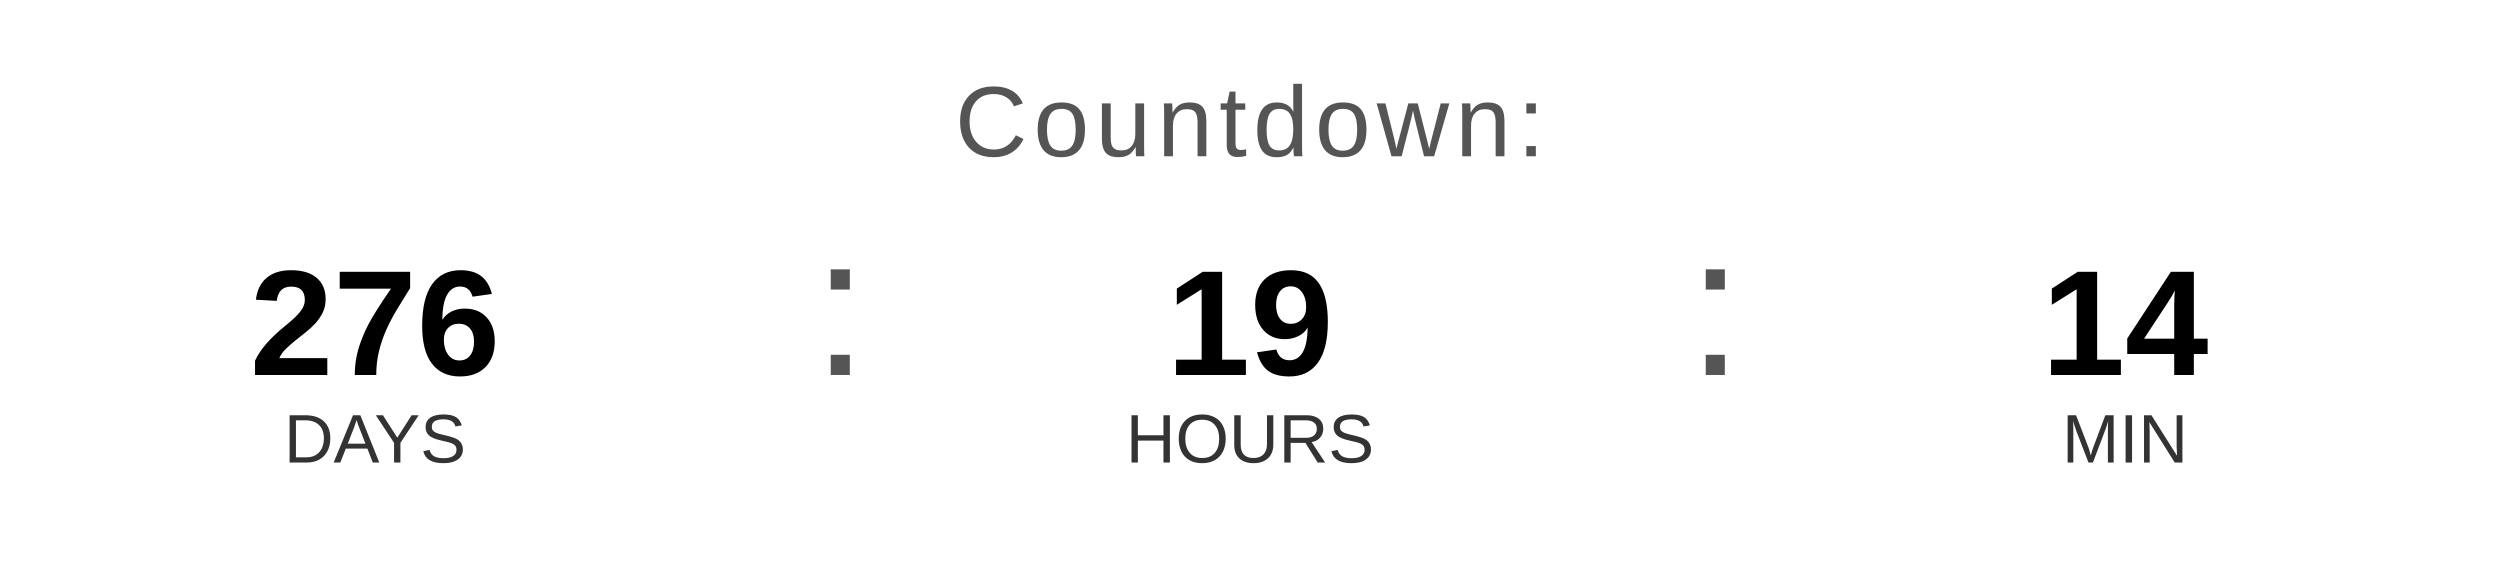
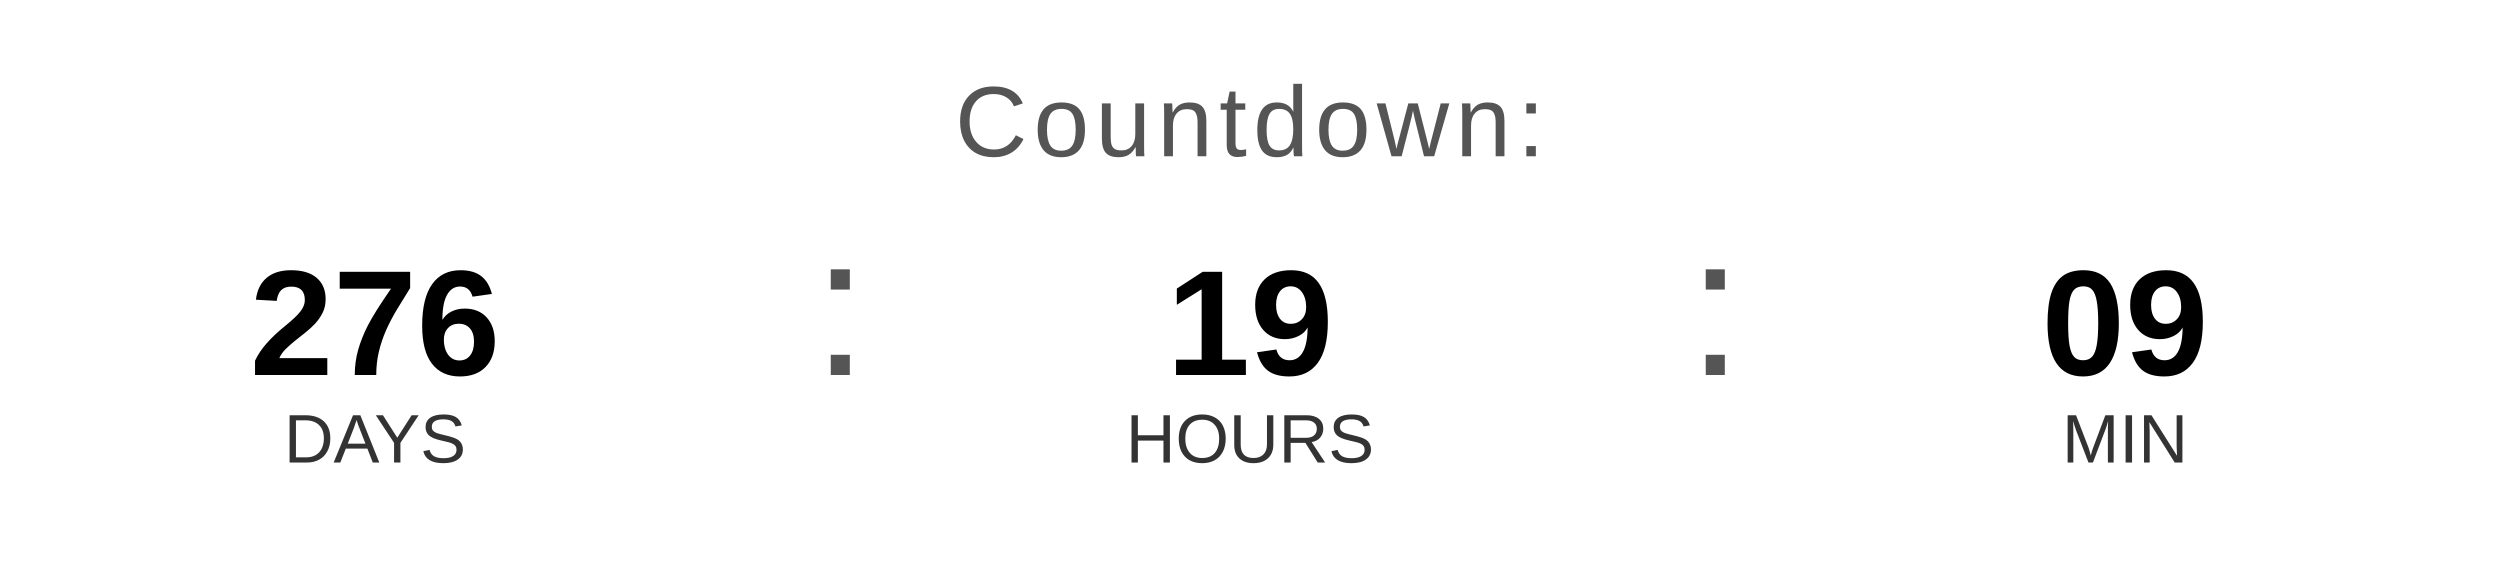
<svg xmlns="http://www.w3.org/2000/svg" width="400" height="90" viewBox="0 0 400 90">
  <text x="200" y="25" font-family="Arial, Helvetica, sans-serif" font-size="16" fill="#555555" text-anchor="middle" letter-spacing="1">
    Countdown:
  </text>
  <text x="60" y="60" font-family="Arial, Helvetica, sans-serif" font-size="24" font-weight="bold" fill="#000000" text-anchor="middle">276</text>
  <text x="60" y="74" font-family="Arial, Helvetica, sans-serif" font-size="11" fill="#333333" text-anchor="middle">DAYS</text>
  <text x="130" y="60" font-family="Arial, sans-serif" font-size="32" fill="#555555">:</text>
  <text x="200" y="60" font-family="Arial, Helvetica, sans-serif" font-size="24" font-weight="bold" fill="#000000" text-anchor="middle">19</text>
  <text x="200" y="74" font-family="Arial, Helvetica, sans-serif" font-size="11" fill="#333333" text-anchor="middle">HOURS</text>
  <text x="270" y="60" font-family="Arial, sans-serif" font-size="32" fill="#555555">:</text>
-   <text x="340" y="60" font-family="Arial, Helvetica, sans-serif" font-size="24" font-weight="bold" fill="#000000" text-anchor="middle">14</text>
+   <text x="340" y="60" font-family="Arial, Helvetica, sans-serif" font-size="24" font-weight="bold" fill="#000000" text-anchor="middle">09</text>
  <text x="340" y="74" font-family="Arial, Helvetica, sans-serif" font-size="11" fill="#333333" text-anchor="middle">MIN</text>
</svg>
